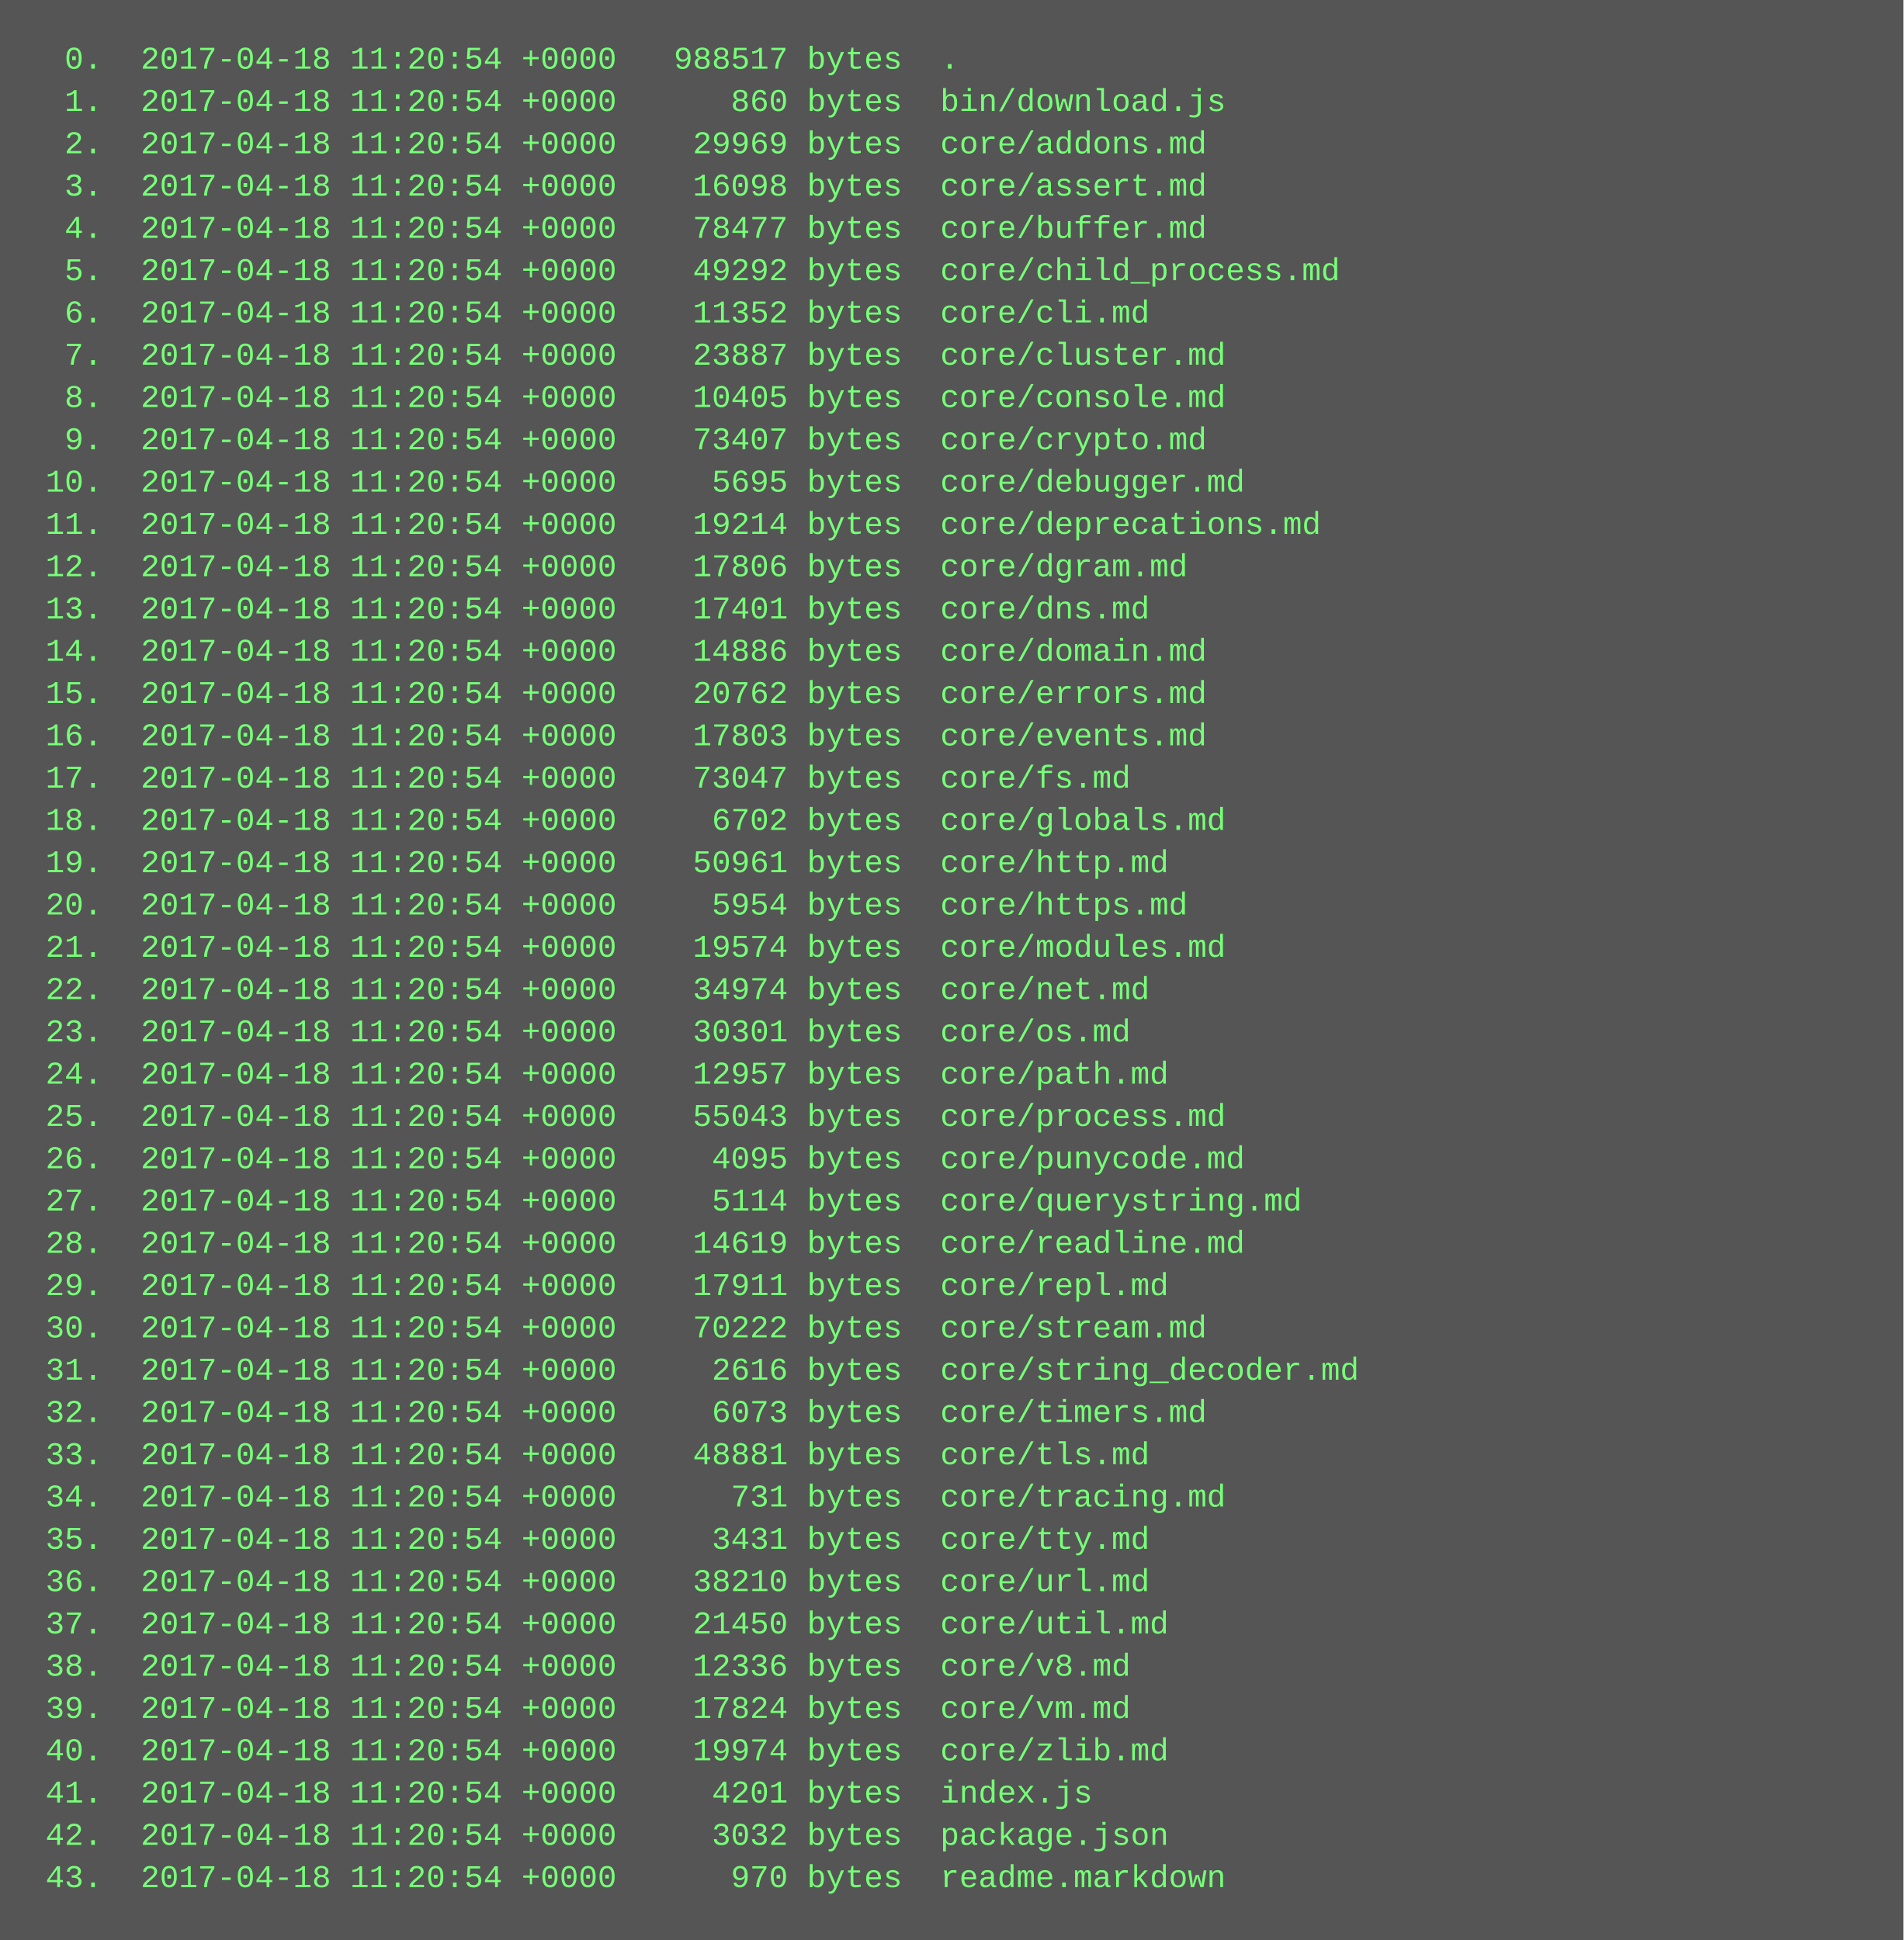
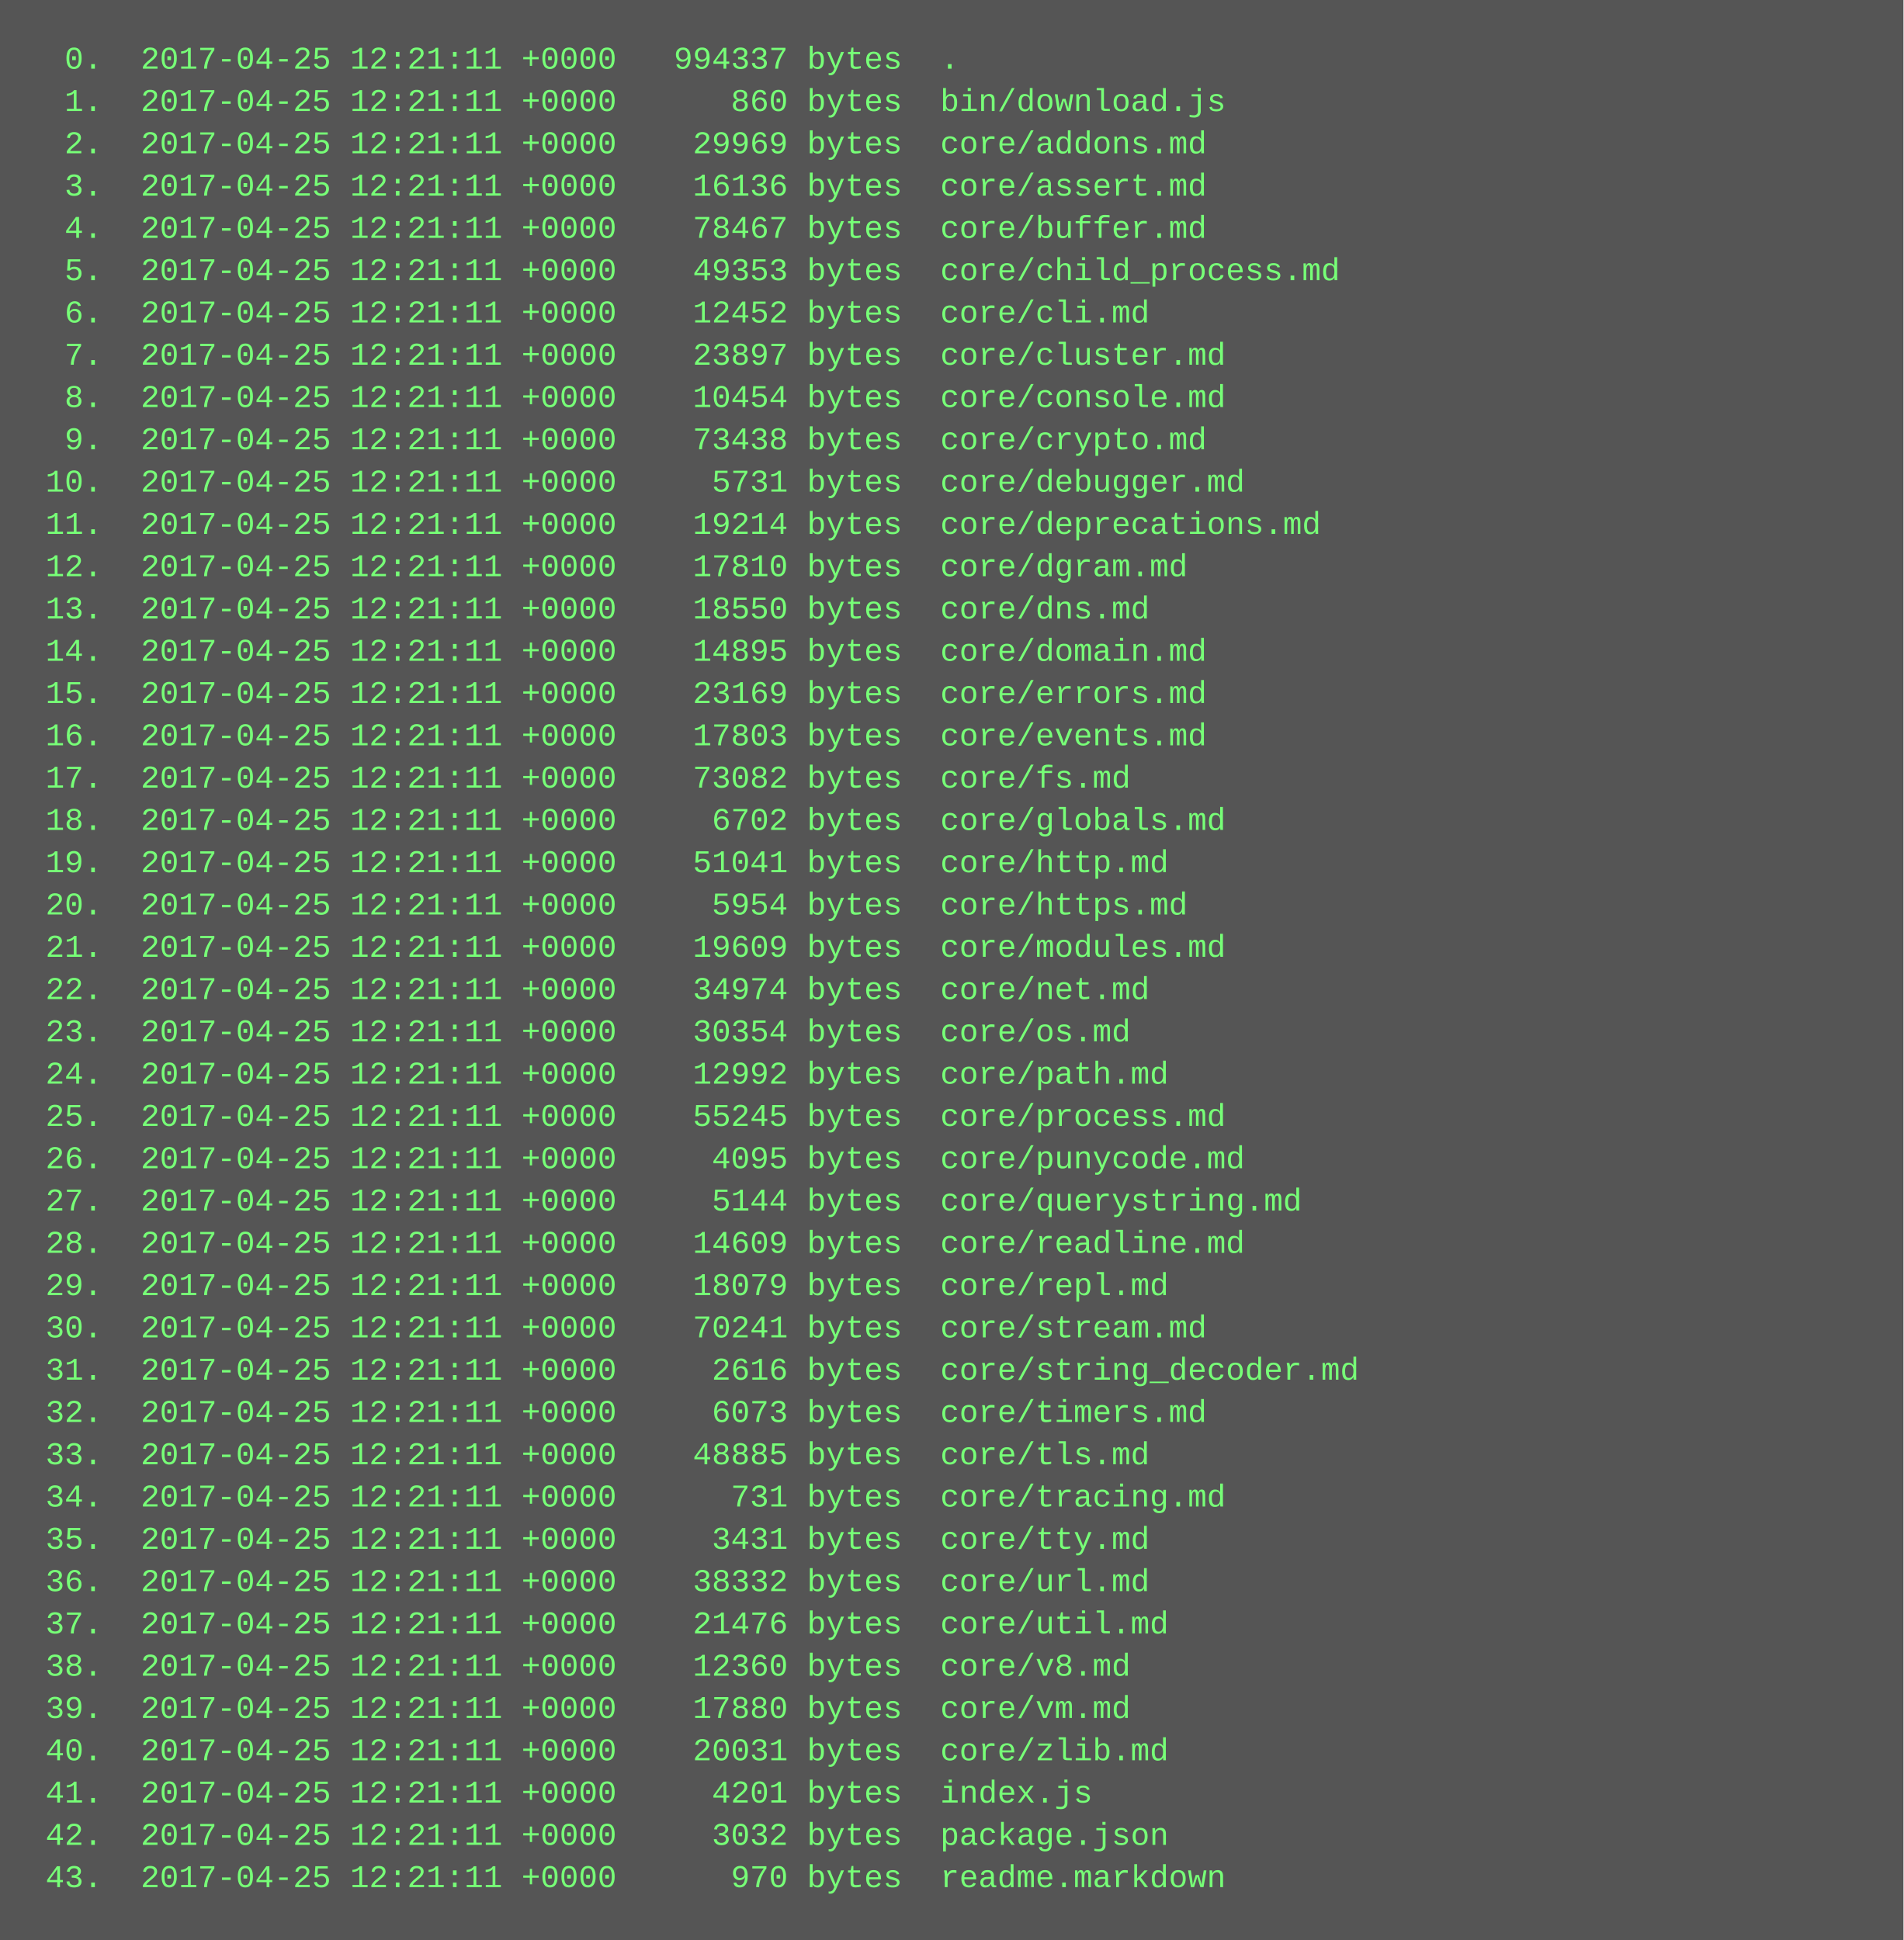
<svg xmlns="http://www.w3.org/2000/svg" height="734" width="720">
  <rect height="734" fill="#555" width="720" />
  <text fill="#7f7" font-family="Courier New" font-size="12" xml:space="preserve">
-     <tspan x="10" y="26">  0.  2017-04-18 11:20:54 +0000   988517 bytes  .</tspan>
-     <tspan x="10" y="42">  1.  2017-04-18 11:20:54 +0000      860 bytes  bin/download.js</tspan>
-     <tspan x="10" y="58">  2.  2017-04-18 11:20:54 +0000    29969 bytes  core/addons.md</tspan>
-     <tspan x="10" y="74">  3.  2017-04-18 11:20:54 +0000    16098 bytes  core/assert.md</tspan>
-     <tspan x="10" y="90">  4.  2017-04-18 11:20:54 +0000    78477 bytes  core/buffer.md</tspan>
-     <tspan x="10" y="106">  5.  2017-04-18 11:20:54 +0000    49292 bytes  core/child_process.md</tspan>
-     <tspan x="10" y="122">  6.  2017-04-18 11:20:54 +0000    11352 bytes  core/cli.md</tspan>
-     <tspan x="10" y="138">  7.  2017-04-18 11:20:54 +0000    23887 bytes  core/cluster.md</tspan>
-     <tspan x="10" y="154">  8.  2017-04-18 11:20:54 +0000    10405 bytes  core/console.md</tspan>
-     <tspan x="10" y="170">  9.  2017-04-18 11:20:54 +0000    73407 bytes  core/crypto.md</tspan>
-     <tspan x="10" y="186"> 10.  2017-04-18 11:20:54 +0000     5695 bytes  core/debugger.md</tspan>
-     <tspan x="10" y="202"> 11.  2017-04-18 11:20:54 +0000    19214 bytes  core/deprecations.md</tspan>
-     <tspan x="10" y="218"> 12.  2017-04-18 11:20:54 +0000    17806 bytes  core/dgram.md</tspan>
-     <tspan x="10" y="234"> 13.  2017-04-18 11:20:54 +0000    17401 bytes  core/dns.md</tspan>
-     <tspan x="10" y="250"> 14.  2017-04-18 11:20:54 +0000    14886 bytes  core/domain.md</tspan>
-     <tspan x="10" y="266"> 15.  2017-04-18 11:20:54 +0000    20762 bytes  core/errors.md</tspan>
-     <tspan x="10" y="282"> 16.  2017-04-18 11:20:54 +0000    17803 bytes  core/events.md</tspan>
-     <tspan x="10" y="298"> 17.  2017-04-18 11:20:54 +0000    73047 bytes  core/fs.md</tspan>
-     <tspan x="10" y="314"> 18.  2017-04-18 11:20:54 +0000     6702 bytes  core/globals.md</tspan>
-     <tspan x="10" y="330"> 19.  2017-04-18 11:20:54 +0000    50961 bytes  core/http.md</tspan>
-     <tspan x="10" y="346"> 20.  2017-04-18 11:20:54 +0000     5954 bytes  core/https.md</tspan>
-     <tspan x="10" y="362"> 21.  2017-04-18 11:20:54 +0000    19574 bytes  core/modules.md</tspan>
-     <tspan x="10" y="378"> 22.  2017-04-18 11:20:54 +0000    34974 bytes  core/net.md</tspan>
-     <tspan x="10" y="394"> 23.  2017-04-18 11:20:54 +0000    30301 bytes  core/os.md</tspan>
-     <tspan x="10" y="410"> 24.  2017-04-18 11:20:54 +0000    12957 bytes  core/path.md</tspan>
-     <tspan x="10" y="426"> 25.  2017-04-18 11:20:54 +0000    55043 bytes  core/process.md</tspan>
-     <tspan x="10" y="442"> 26.  2017-04-18 11:20:54 +0000     4095 bytes  core/punycode.md</tspan>
-     <tspan x="10" y="458"> 27.  2017-04-18 11:20:54 +0000     5114 bytes  core/querystring.md</tspan>
-     <tspan x="10" y="474"> 28.  2017-04-18 11:20:54 +0000    14619 bytes  core/readline.md</tspan>
-     <tspan x="10" y="490"> 29.  2017-04-18 11:20:54 +0000    17911 bytes  core/repl.md</tspan>
-     <tspan x="10" y="506"> 30.  2017-04-18 11:20:54 +0000    70222 bytes  core/stream.md</tspan>
-     <tspan x="10" y="522"> 31.  2017-04-18 11:20:54 +0000     2616 bytes  core/string_decoder.md</tspan>
-     <tspan x="10" y="538"> 32.  2017-04-18 11:20:54 +0000     6073 bytes  core/timers.md</tspan>
-     <tspan x="10" y="554"> 33.  2017-04-18 11:20:54 +0000    48881 bytes  core/tls.md</tspan>
-     <tspan x="10" y="570"> 34.  2017-04-18 11:20:54 +0000      731 bytes  core/tracing.md</tspan>
-     <tspan x="10" y="586"> 35.  2017-04-18 11:20:54 +0000     3431 bytes  core/tty.md</tspan>
-     <tspan x="10" y="602"> 36.  2017-04-18 11:20:54 +0000    38210 bytes  core/url.md</tspan>
-     <tspan x="10" y="618"> 37.  2017-04-18 11:20:54 +0000    21450 bytes  core/util.md</tspan>
-     <tspan x="10" y="634"> 38.  2017-04-18 11:20:54 +0000    12336 bytes  core/v8.md</tspan>
-     <tspan x="10" y="650"> 39.  2017-04-18 11:20:54 +0000    17824 bytes  core/vm.md</tspan>
-     <tspan x="10" y="666"> 40.  2017-04-18 11:20:54 +0000    19974 bytes  core/zlib.md</tspan>
-     <tspan x="10" y="682"> 41.  2017-04-18 11:20:54 +0000     4201 bytes  index.js</tspan>
-     <tspan x="10" y="698"> 42.  2017-04-18 11:20:54 +0000     3032 bytes  package.json</tspan>
-     <tspan x="10" y="714"> 43.  2017-04-18 11:20:54 +0000      970 bytes  readme.markdown</tspan>
+     <tspan x="10" y="26">  0.  2017-04-25 12:21:11 +0000   994337 bytes  .</tspan>
+     <tspan x="10" y="42">  1.  2017-04-25 12:21:11 +0000      860 bytes  bin/download.js</tspan>
+     <tspan x="10" y="58">  2.  2017-04-25 12:21:11 +0000    29969 bytes  core/addons.md</tspan>
+     <tspan x="10" y="74">  3.  2017-04-25 12:21:11 +0000    16136 bytes  core/assert.md</tspan>
+     <tspan x="10" y="90">  4.  2017-04-25 12:21:11 +0000    78467 bytes  core/buffer.md</tspan>
+     <tspan x="10" y="106">  5.  2017-04-25 12:21:11 +0000    49353 bytes  core/child_process.md</tspan>
+     <tspan x="10" y="122">  6.  2017-04-25 12:21:11 +0000    12452 bytes  core/cli.md</tspan>
+     <tspan x="10" y="138">  7.  2017-04-25 12:21:11 +0000    23897 bytes  core/cluster.md</tspan>
+     <tspan x="10" y="154">  8.  2017-04-25 12:21:11 +0000    10454 bytes  core/console.md</tspan>
+     <tspan x="10" y="170">  9.  2017-04-25 12:21:11 +0000    73438 bytes  core/crypto.md</tspan>
+     <tspan x="10" y="186"> 10.  2017-04-25 12:21:11 +0000     5731 bytes  core/debugger.md</tspan>
+     <tspan x="10" y="202"> 11.  2017-04-25 12:21:11 +0000    19214 bytes  core/deprecations.md</tspan>
+     <tspan x="10" y="218"> 12.  2017-04-25 12:21:11 +0000    17810 bytes  core/dgram.md</tspan>
+     <tspan x="10" y="234"> 13.  2017-04-25 12:21:11 +0000    18550 bytes  core/dns.md</tspan>
+     <tspan x="10" y="250"> 14.  2017-04-25 12:21:11 +0000    14895 bytes  core/domain.md</tspan>
+     <tspan x="10" y="266"> 15.  2017-04-25 12:21:11 +0000    23169 bytes  core/errors.md</tspan>
+     <tspan x="10" y="282"> 16.  2017-04-25 12:21:11 +0000    17803 bytes  core/events.md</tspan>
+     <tspan x="10" y="298"> 17.  2017-04-25 12:21:11 +0000    73082 bytes  core/fs.md</tspan>
+     <tspan x="10" y="314"> 18.  2017-04-25 12:21:11 +0000     6702 bytes  core/globals.md</tspan>
+     <tspan x="10" y="330"> 19.  2017-04-25 12:21:11 +0000    51041 bytes  core/http.md</tspan>
+     <tspan x="10" y="346"> 20.  2017-04-25 12:21:11 +0000     5954 bytes  core/https.md</tspan>
+     <tspan x="10" y="362"> 21.  2017-04-25 12:21:11 +0000    19609 bytes  core/modules.md</tspan>
+     <tspan x="10" y="378"> 22.  2017-04-25 12:21:11 +0000    34974 bytes  core/net.md</tspan>
+     <tspan x="10" y="394"> 23.  2017-04-25 12:21:11 +0000    30354 bytes  core/os.md</tspan>
+     <tspan x="10" y="410"> 24.  2017-04-25 12:21:11 +0000    12992 bytes  core/path.md</tspan>
+     <tspan x="10" y="426"> 25.  2017-04-25 12:21:11 +0000    55245 bytes  core/process.md</tspan>
+     <tspan x="10" y="442"> 26.  2017-04-25 12:21:11 +0000     4095 bytes  core/punycode.md</tspan>
+     <tspan x="10" y="458"> 27.  2017-04-25 12:21:11 +0000     5144 bytes  core/querystring.md</tspan>
+     <tspan x="10" y="474"> 28.  2017-04-25 12:21:11 +0000    14609 bytes  core/readline.md</tspan>
+     <tspan x="10" y="490"> 29.  2017-04-25 12:21:11 +0000    18079 bytes  core/repl.md</tspan>
+     <tspan x="10" y="506"> 30.  2017-04-25 12:21:11 +0000    70241 bytes  core/stream.md</tspan>
+     <tspan x="10" y="522"> 31.  2017-04-25 12:21:11 +0000     2616 bytes  core/string_decoder.md</tspan>
+     <tspan x="10" y="538"> 32.  2017-04-25 12:21:11 +0000     6073 bytes  core/timers.md</tspan>
+     <tspan x="10" y="554"> 33.  2017-04-25 12:21:11 +0000    48885 bytes  core/tls.md</tspan>
+     <tspan x="10" y="570"> 34.  2017-04-25 12:21:11 +0000      731 bytes  core/tracing.md</tspan>
+     <tspan x="10" y="586"> 35.  2017-04-25 12:21:11 +0000     3431 bytes  core/tty.md</tspan>
+     <tspan x="10" y="602"> 36.  2017-04-25 12:21:11 +0000    38332 bytes  core/url.md</tspan>
+     <tspan x="10" y="618"> 37.  2017-04-25 12:21:11 +0000    21476 bytes  core/util.md</tspan>
+     <tspan x="10" y="634"> 38.  2017-04-25 12:21:11 +0000    12360 bytes  core/v8.md</tspan>
+     <tspan x="10" y="650"> 39.  2017-04-25 12:21:11 +0000    17880 bytes  core/vm.md</tspan>
+     <tspan x="10" y="666"> 40.  2017-04-25 12:21:11 +0000    20031 bytes  core/zlib.md</tspan>
+     <tspan x="10" y="682"> 41.  2017-04-25 12:21:11 +0000     4201 bytes  index.js</tspan>
+     <tspan x="10" y="698"> 42.  2017-04-25 12:21:11 +0000     3032 bytes  package.json</tspan>
+     <tspan x="10" y="714"> 43.  2017-04-25 12:21:11 +0000      970 bytes  readme.markdown</tspan>
  </text>
</svg>
